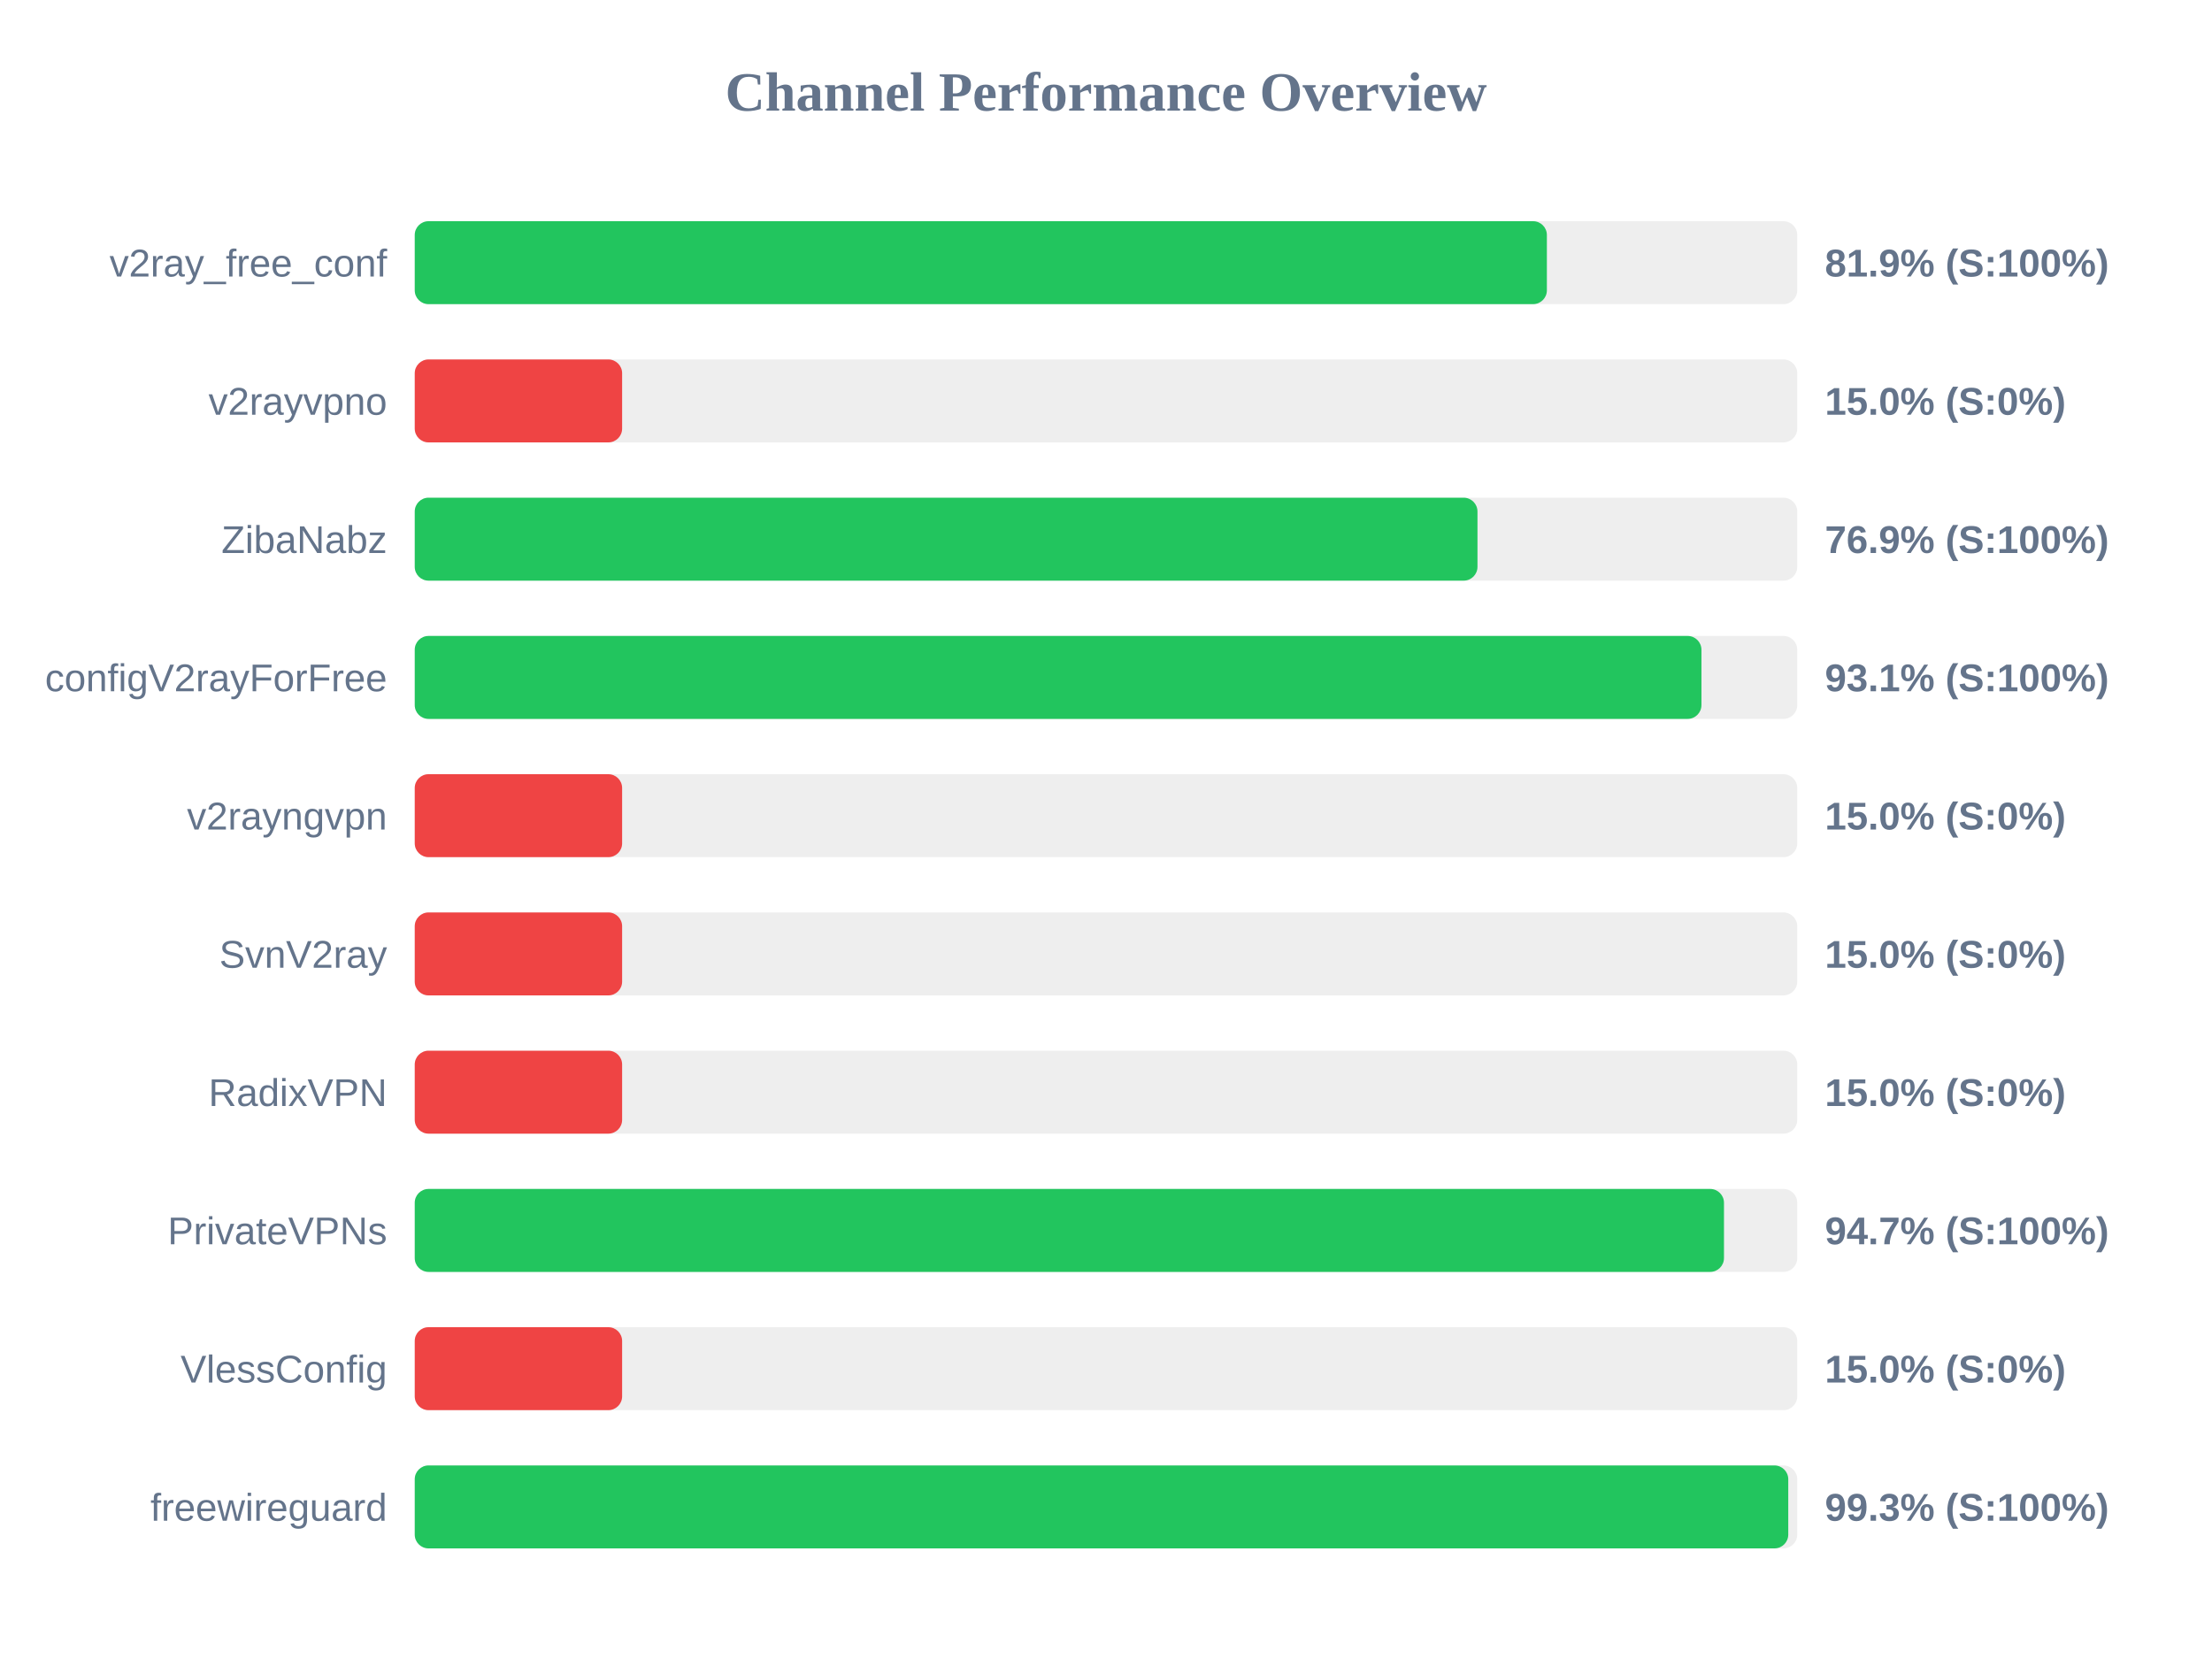
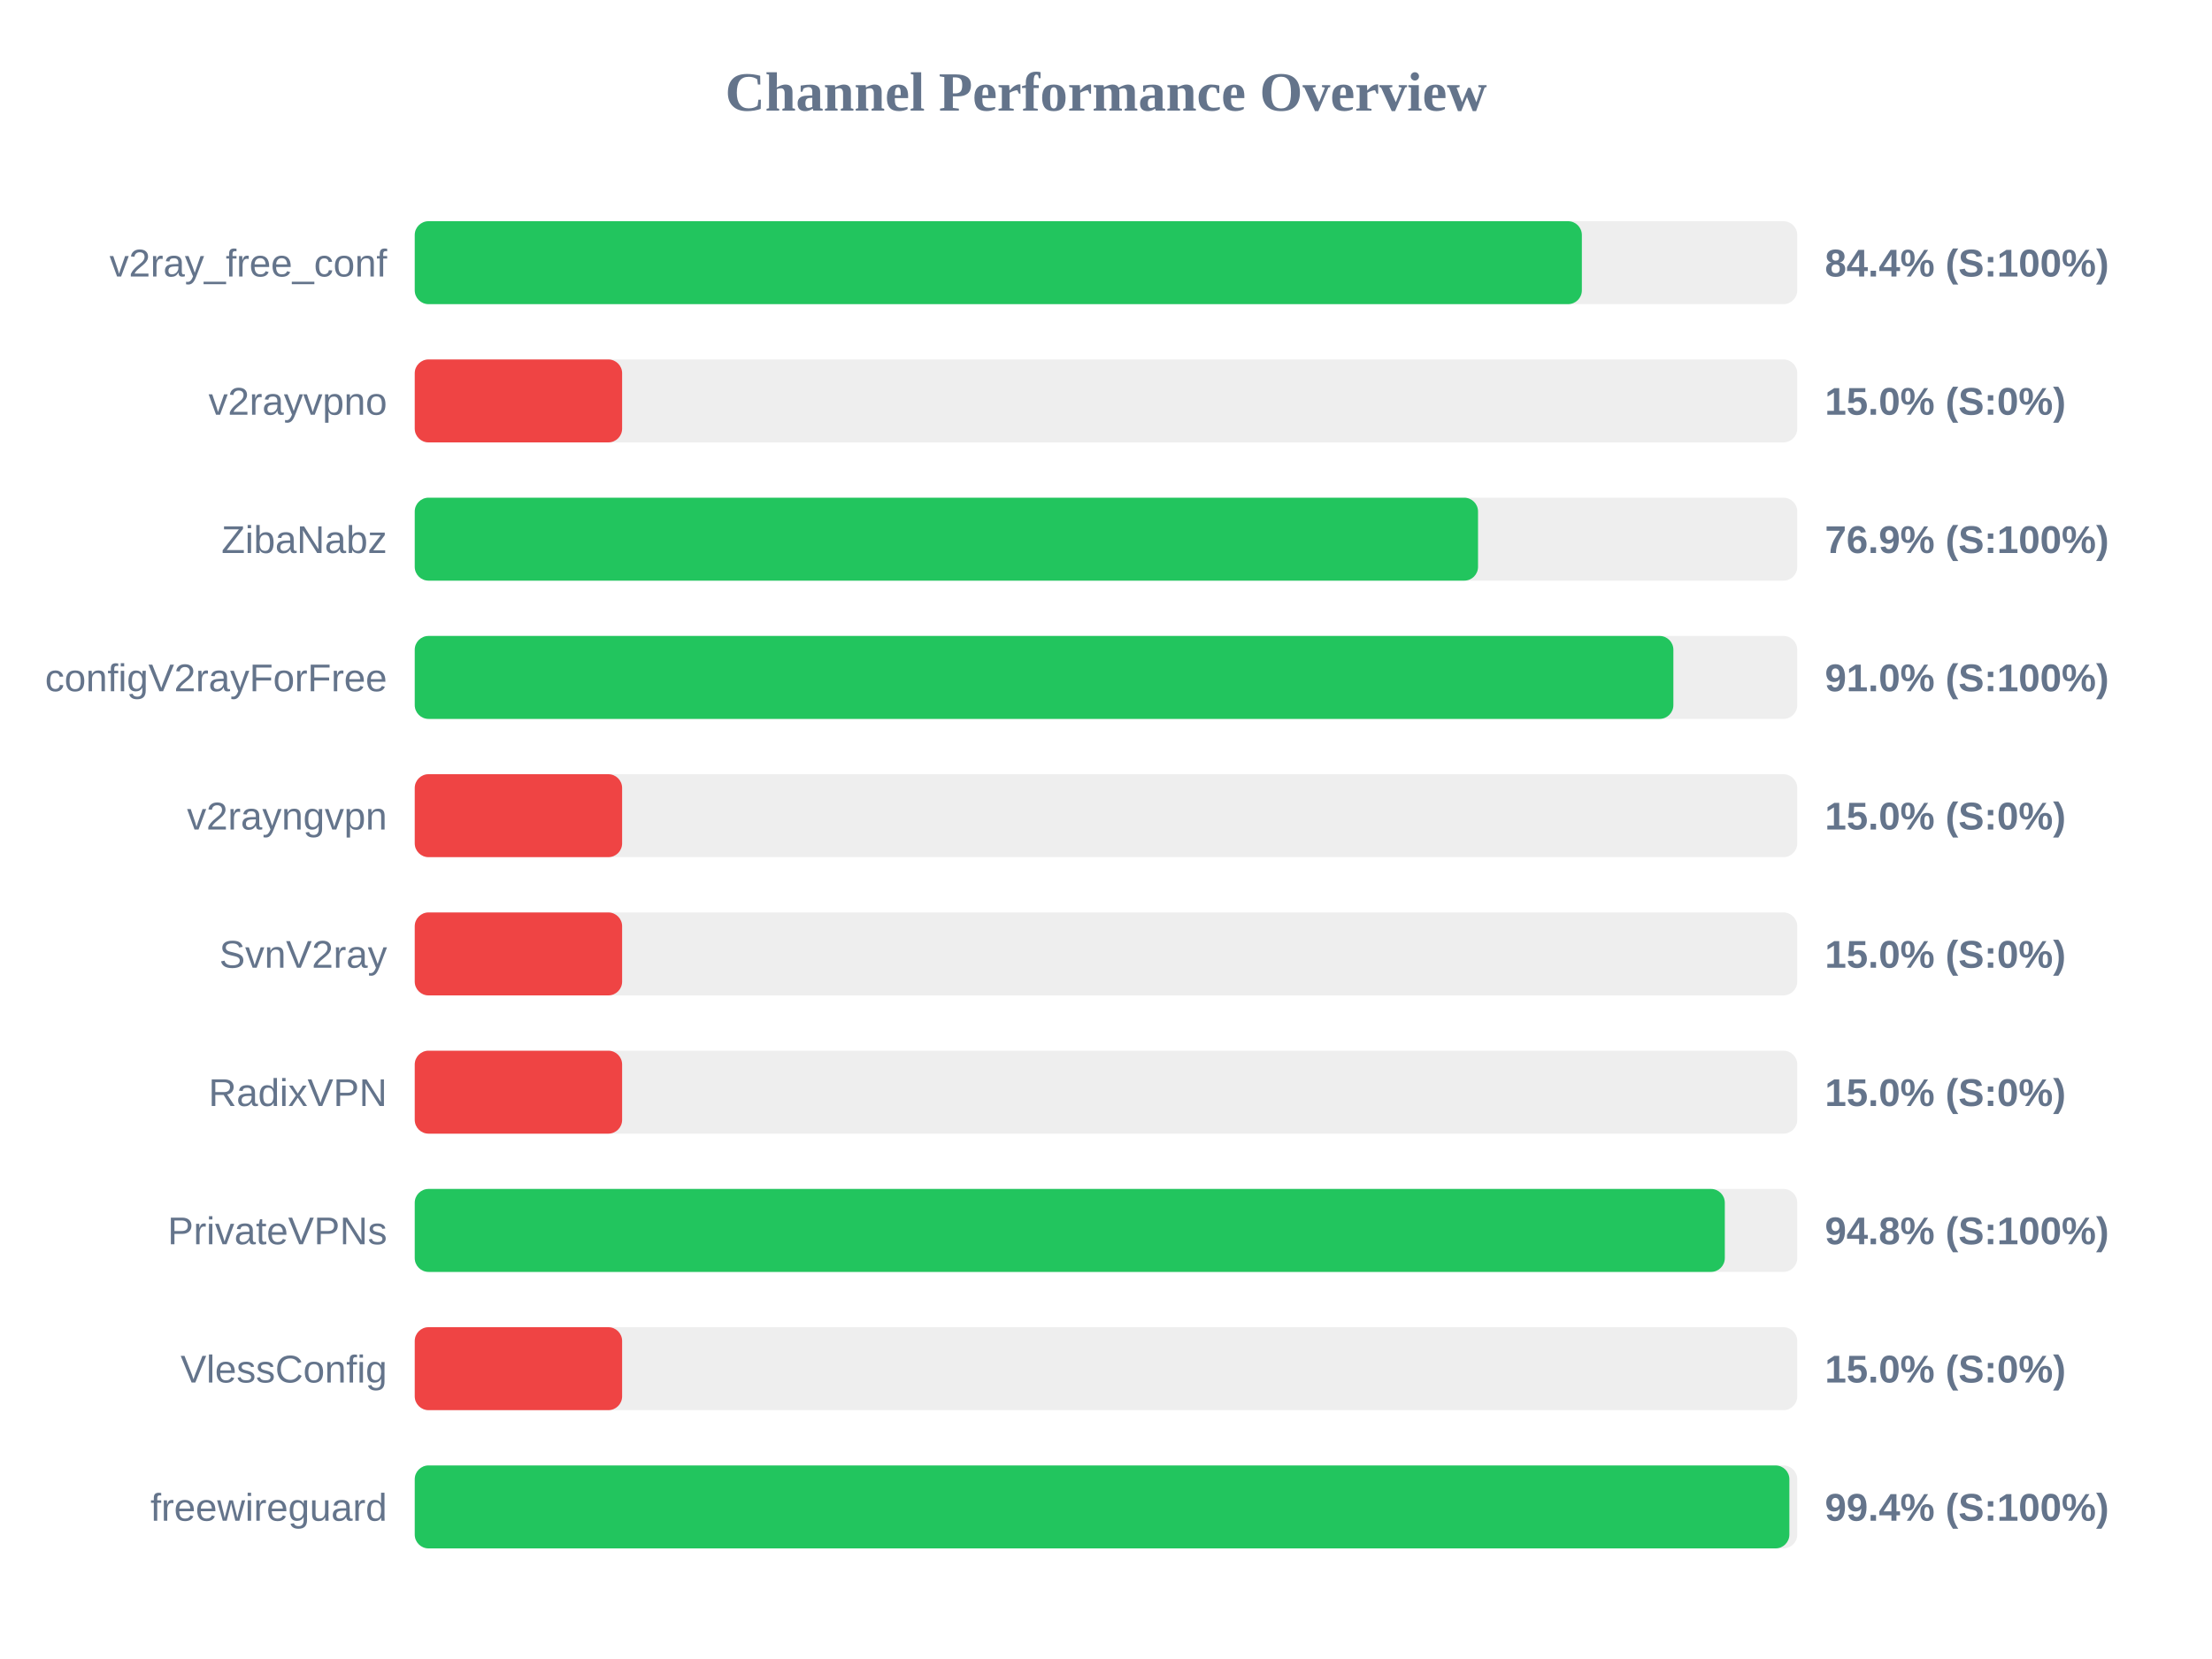
<svg xmlns="http://www.w3.org/2000/svg" width="800" height="600" version="1.1">
  <style>
        .row { font: 14px Arial; fill: #64748b; }
        .score { font: bold 14px Arial; fill: #64748b; }
    </style>
  <text x="400" y="40" text-anchor="middle" font-size="20px" font-weight="bold" fill="#64748b">Channel Performance Overview</text>
  <rect x="150" y="80" width="500" height="30" fill="#eee" rx="5" />
-   <rect x="150" y="80" width="409.45" height="30" fill="#22c55e" rx="5" />
+   <rect x="150" y="80" width="422.1" height="30" fill="#22c55e" rx="5" />
  <text x="140" y="100" text-anchor="end" class="row">v2ray_free_conf</text>
-   <text x="660" y="100" text-anchor="start" class="score">81.9% (S:100%)</text>
+   <text x="660" y="100" text-anchor="start" class="score">84.4% (S:100%)</text>
  <rect x="150" y="130" width="500" height="30" fill="#eee" rx="5" />
  <rect x="150" y="130" width="75.0" height="30" fill="#ef4444" rx="5" />
  <text x="140" y="150" text-anchor="end" class="row">v2rayvpno</text>
  <text x="660" y="150" text-anchor="start" class="score">15.0% (S:0%)</text>
  <rect x="150" y="180" width="500" height="30" fill="#eee" rx="5" />
-   <rect x="150" y="180" width="384.35" height="30" fill="#22c55e" rx="5" />
+   <rect x="150" y="180" width="384.55" height="30" fill="#22c55e" rx="5" />
  <text x="140" y="200" text-anchor="end" class="row">ZibaNabz</text>
  <text x="660" y="200" text-anchor="start" class="score">76.9% (S:100%)</text>
  <rect x="150" y="230" width="500" height="30" fill="#eee" rx="5" />
-   <rect x="150" y="230" width="465.35" height="30" fill="#22c55e" rx="5" />
+   <rect x="150" y="230" width="455.2" height="30" fill="#22c55e" rx="5" />
  <text x="140" y="250" text-anchor="end" class="row">configV2rayForFree</text>
-   <text x="660" y="250" text-anchor="start" class="score">93.1% (S:100%)</text>
+   <text x="660" y="250" text-anchor="start" class="score">91.0% (S:100%)</text>
  <rect x="150" y="280" width="500" height="30" fill="#eee" rx="5" />
  <rect x="150" y="280" width="75.0" height="30" fill="#ef4444" rx="5" />
  <text x="140" y="300" text-anchor="end" class="row">v2rayngvpn</text>
  <text x="660" y="300" text-anchor="start" class="score">15.0% (S:0%)</text>
  <rect x="150" y="330" width="500" height="30" fill="#eee" rx="5" />
  <rect x="150" y="330" width="75.0" height="30" fill="#ef4444" rx="5" />
  <text x="140" y="350" text-anchor="end" class="row">SvnV2ray</text>
  <text x="660" y="350" text-anchor="start" class="score">15.0% (S:0%)</text>
  <rect x="150" y="380" width="500" height="30" fill="#eee" rx="5" />
  <rect x="150" y="380" width="75.0" height="30" fill="#ef4444" rx="5" />
  <text x="140" y="400" text-anchor="end" class="row">RadixVPN</text>
  <text x="660" y="400" text-anchor="start" class="score">15.0% (S:0%)</text>
  <rect x="150" y="430" width="500" height="30" fill="#eee" rx="5" />
-   <rect x="150" y="430" width="473.5" height="30" fill="#22c55e" rx="5" />
+   <rect x="150" y="430" width="473.8" height="30" fill="#22c55e" rx="5" />
  <text x="140" y="450" text-anchor="end" class="row">PrivateVPNs</text>
-   <text x="660" y="450" text-anchor="start" class="score">94.7% (S:100%)</text>
+   <text x="660" y="450" text-anchor="start" class="score">94.8% (S:100%)</text>
  <rect x="150" y="480" width="500" height="30" fill="#eee" rx="5" />
  <rect x="150" y="480" width="75.0" height="30" fill="#ef4444" rx="5" />
  <text x="140" y="500" text-anchor="end" class="row">VlessConfig</text>
  <text x="660" y="500" text-anchor="start" class="score">15.0% (S:0%)</text>
  <rect x="150" y="530" width="500" height="30" fill="#eee" rx="5" />
-   <rect x="150" y="530" width="496.75" height="30" fill="#22c55e" rx="5" />
+   <rect x="150" y="530" width="497.15" height="30" fill="#22c55e" rx="5" />
  <text x="140" y="550" text-anchor="end" class="row">freewireguard</text>
-   <text x="660" y="550" text-anchor="start" class="score">99.3% (S:100%)</text>
+   <text x="660" y="550" text-anchor="start" class="score">99.4% (S:100%)</text>
</svg>
